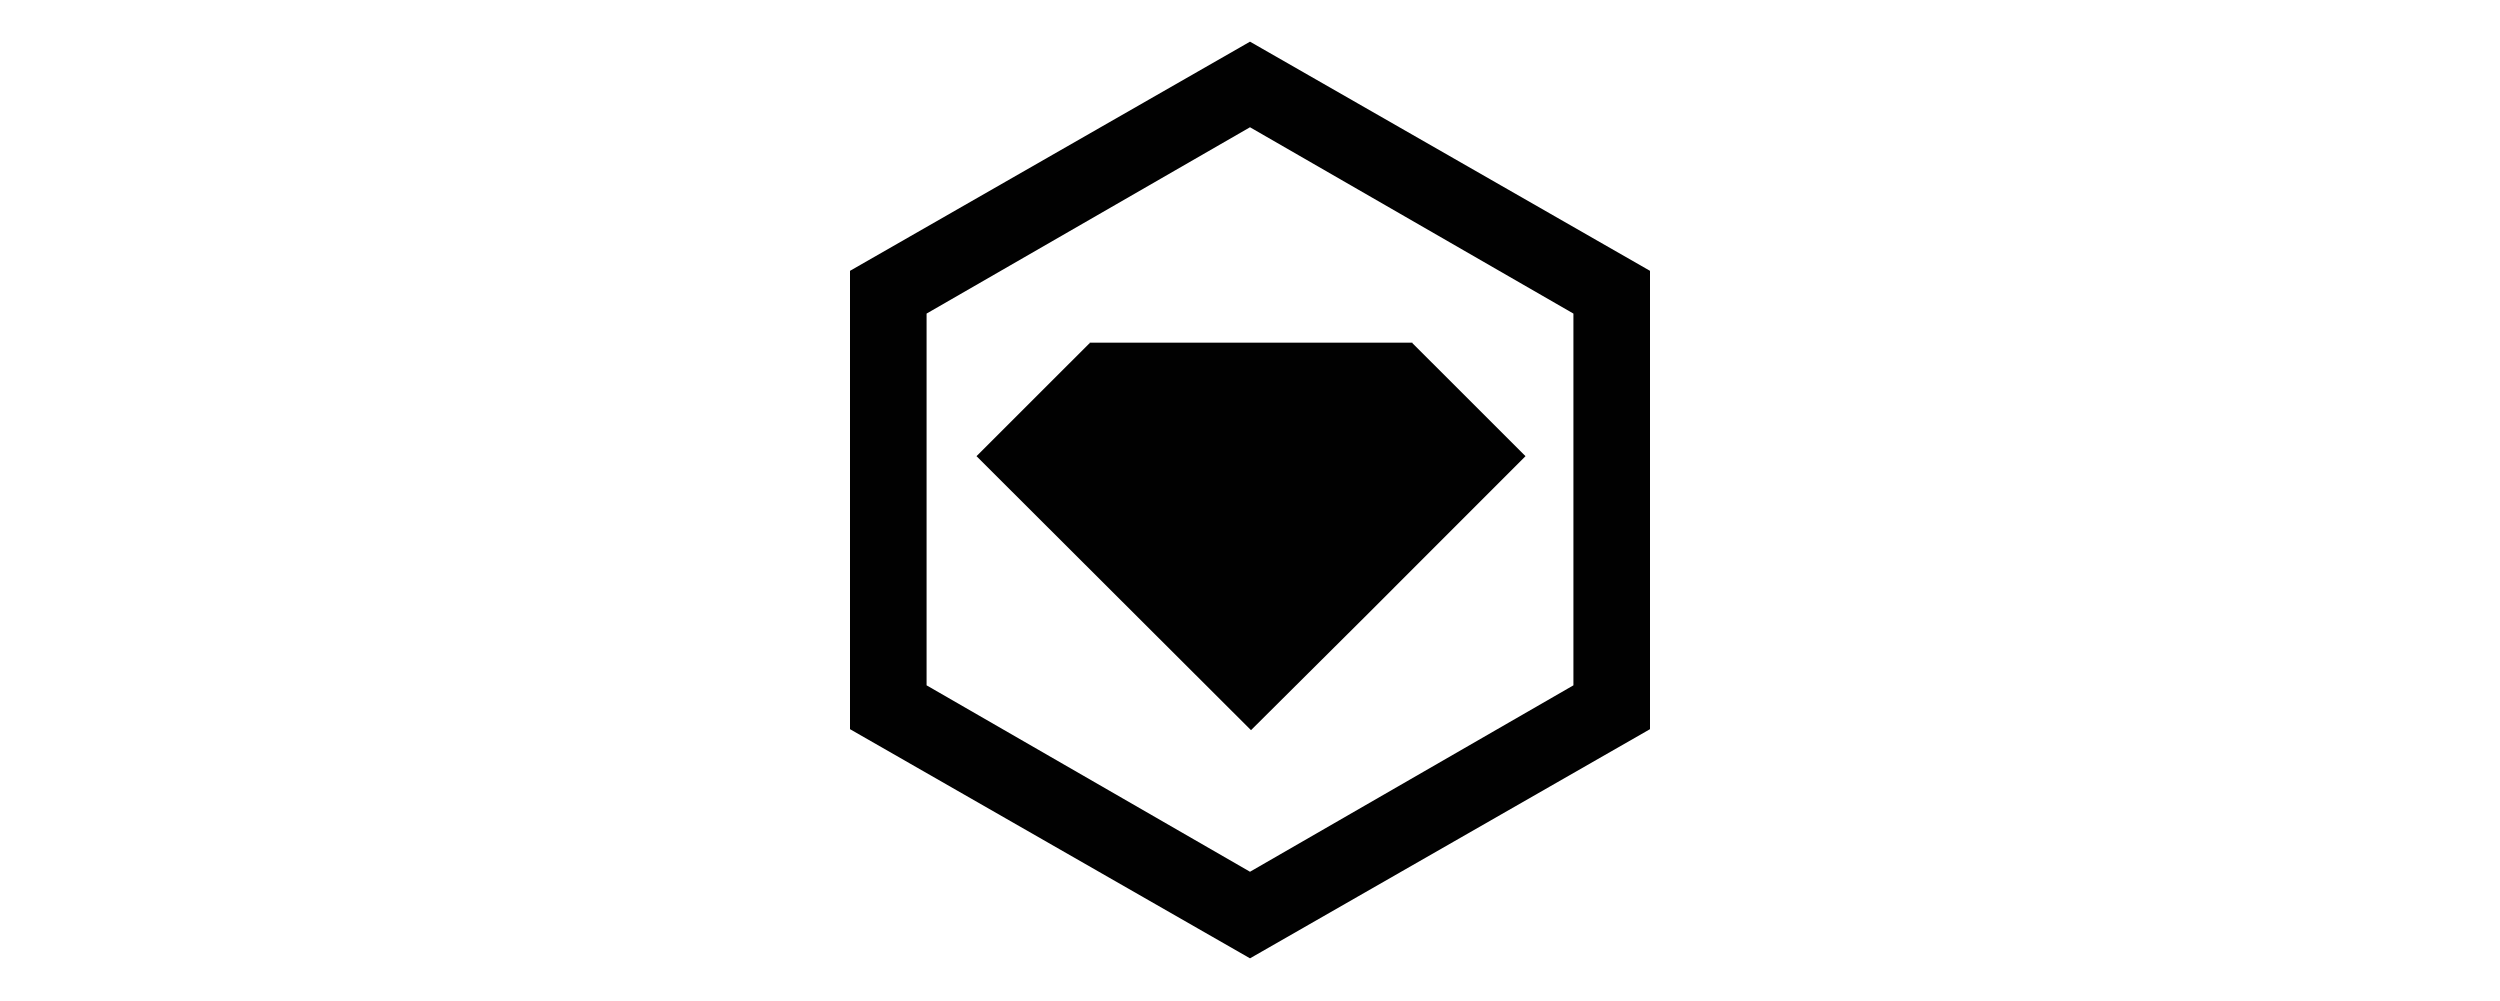
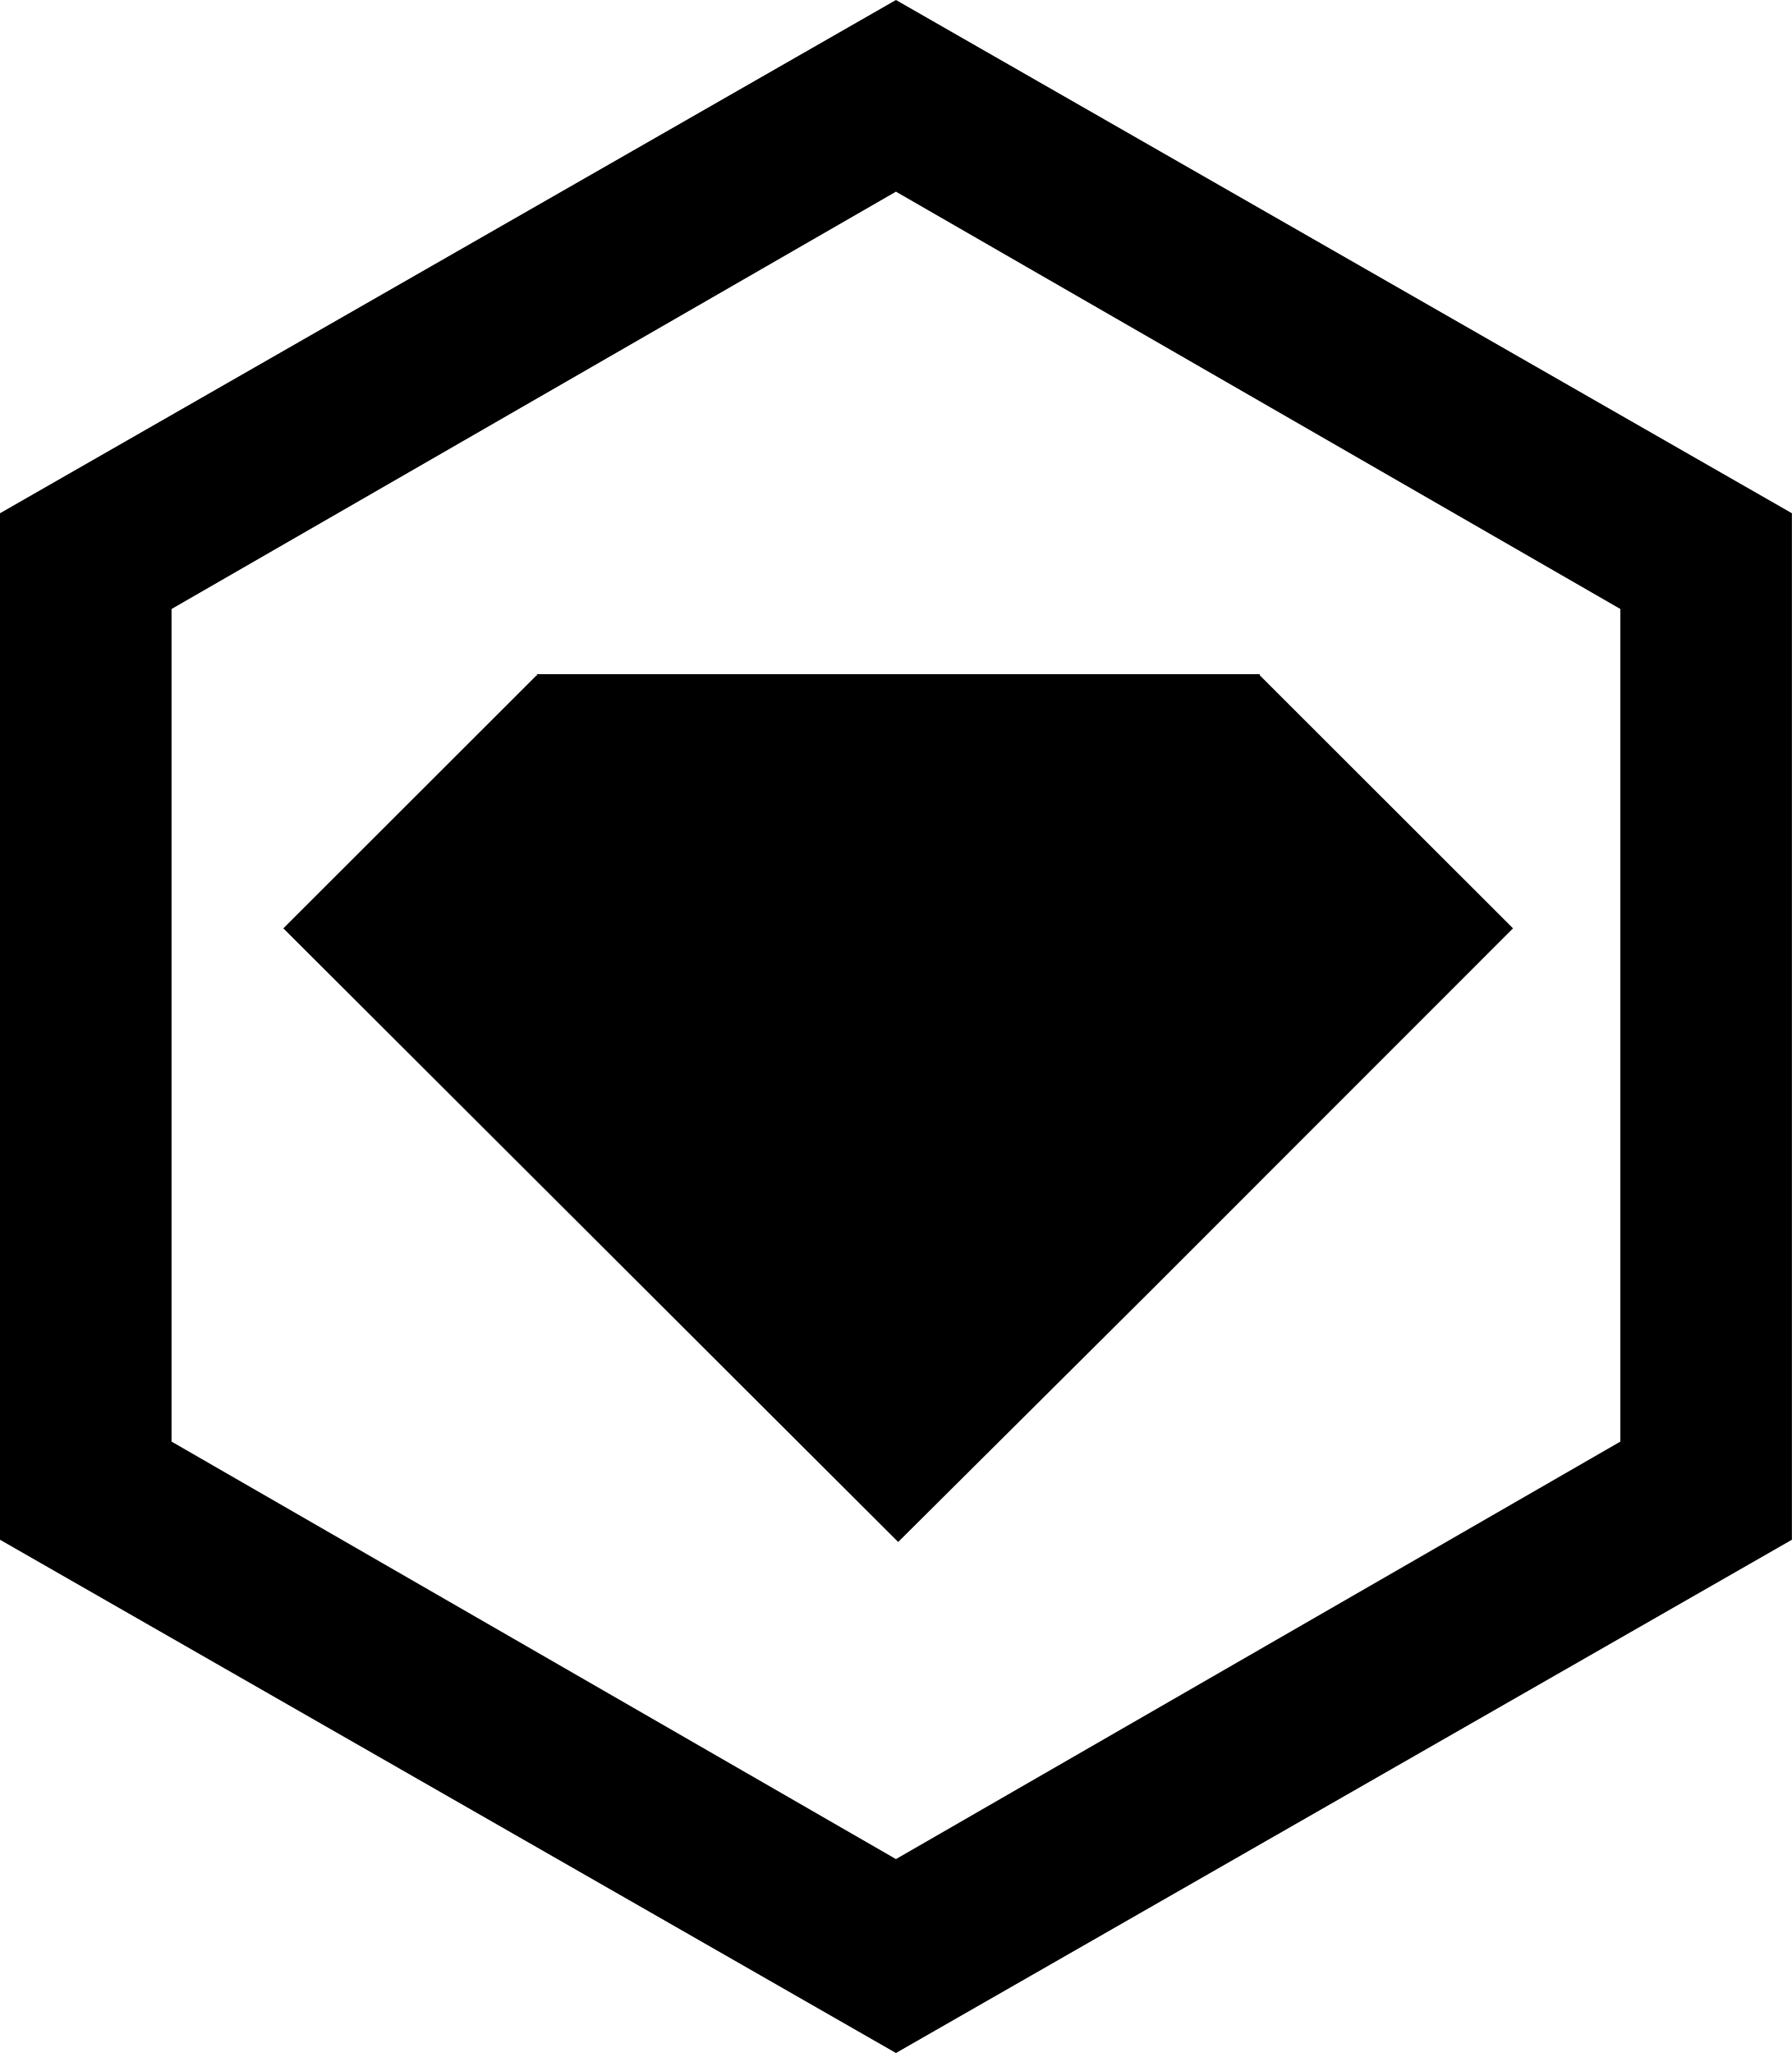
- <svg xmlns="http://www.w3.org/2000/svg" id="Layer_1" data-name="Layer 1" viewBox="0 0 300 120">
-   <defs>
-     <style>.cls-1{fill:#010101;}</style>
-   </defs>
+ <svg xmlns="http://www.w3.org/2000/svg" height="100%" stroke-miterlimit="10" style="fill-rule:nonzero;clip-rule:evenodd;stroke-linecap:round;stroke-linejoin:round;" version="1.1" viewBox="0 0 69.82 80" width="100%" xml:space="preserve">
+   <defs />
+   <path d="M0 0L69.82 0L69.82 80L0 80L0 0Z" fill="#000000" fill-opacity="0" fill-rule="nonzero" opacity="1" stroke="none" />
  <g id="Logo">
-     <polygon class="cls-1" points="130.81 41.24 130.75 41.18 117.18 54.74 150.12 87.62 163.69 74.12 183.06 54.74 169.49 41.18 169.49 41.12 130.75 41.12 130.81 41.24" />
-     <path class="cls-1" d="M150,5,102,32.5v55L150,115l48-27.5v-55Zm38.81,77.24L150,104.61,111.19,82.24V37.63L150,15.27l38.81,22.36Z" />
+     <g opacity="1">
+       <path d="M20.953 26.356L20.91 26.313L11.04 36.175L34.997 60.087L44.867 50.269L58.954 36.175L49.085 26.313L49.085 26.269L20.91 26.269L20.953 26.356Z" fill="#000000" fill-rule="nonzero" opacity="1" stroke="none" />
+       <path d="M34.91 0L0 20L0 60L34.91 80L69.82 60L69.82 20L34.91 0ZM63.136 56.175L34.91 72.444L6.684 56.175L6.684 23.731L34.91 7.469L63.136 23.731L63.136 56.175Z" fill="#000000" fill-rule="nonzero" opacity="1" stroke="none" />
+     </g>
  </g>
</svg>
